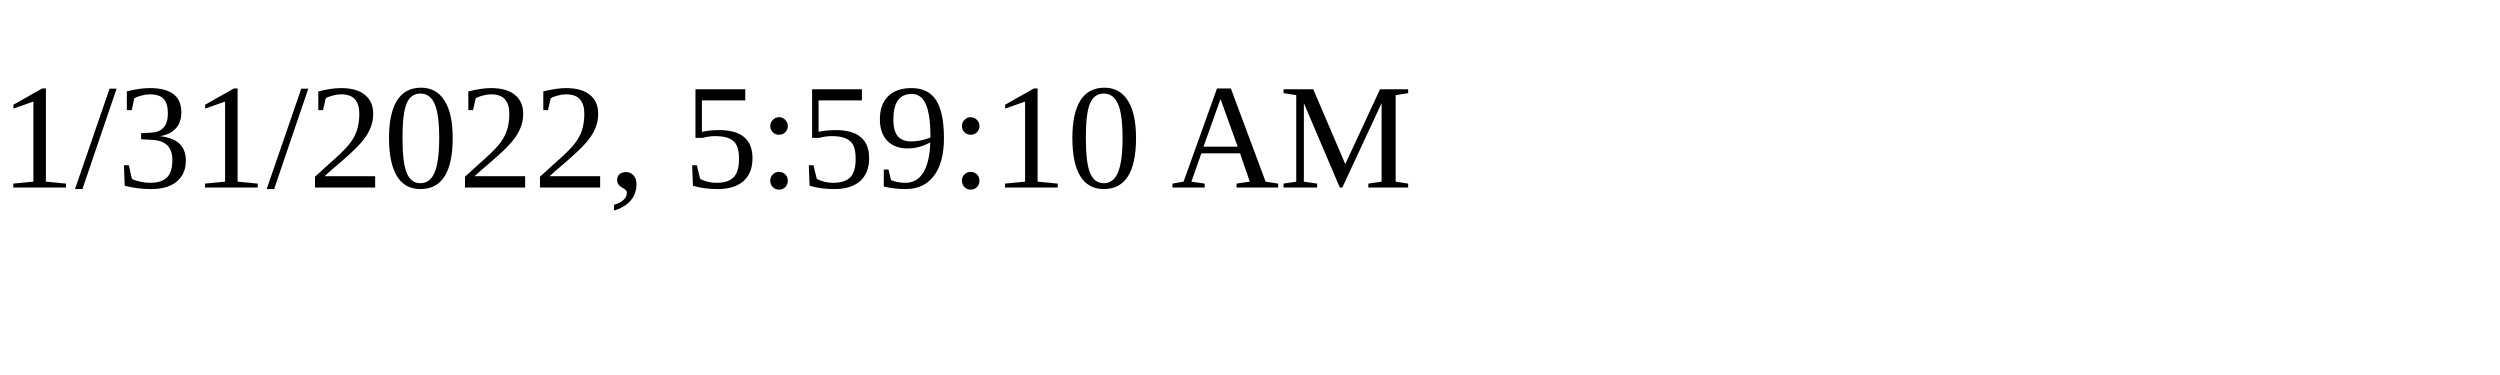
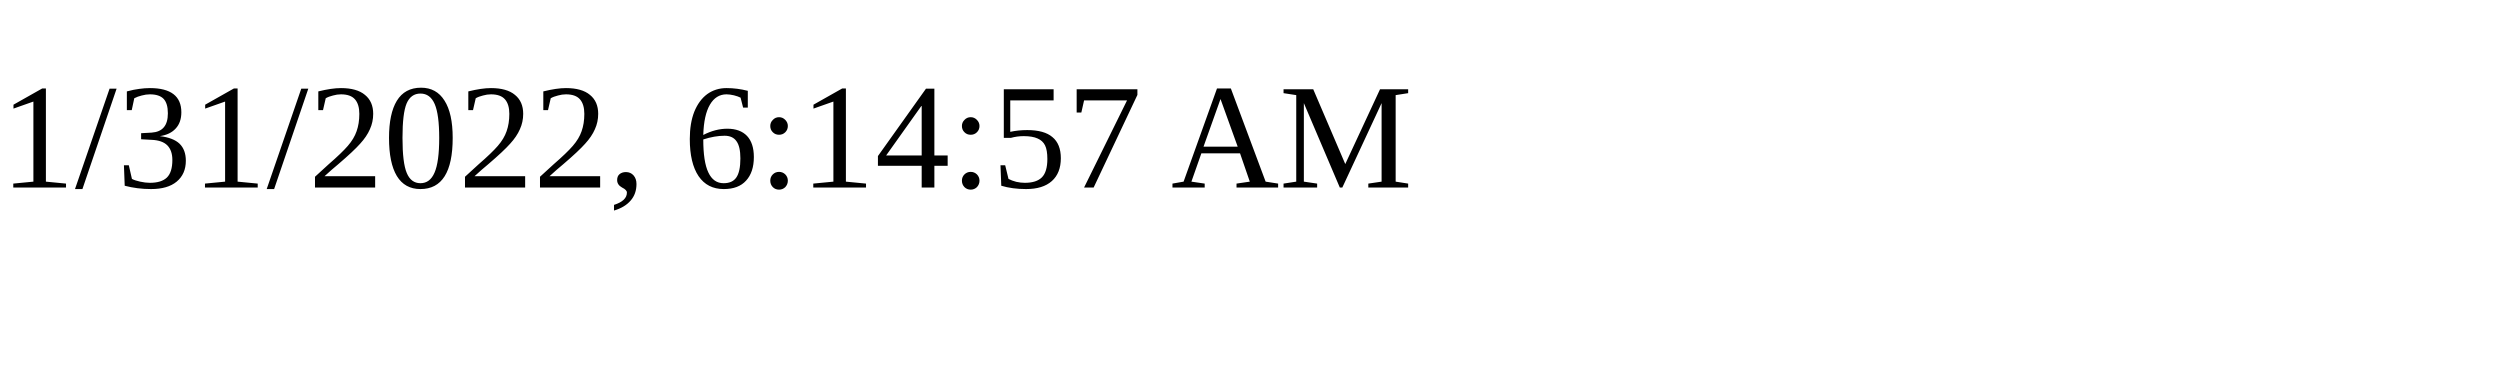
<svg xmlns="http://www.w3.org/2000/svg" height="30" width="200">
-   <text x="0" y="15">1/31/2022, 5:59:10 AM</text>
+   <text x="0" y="15">1/31/2022, 6:14:57 AM</text>
</svg>
